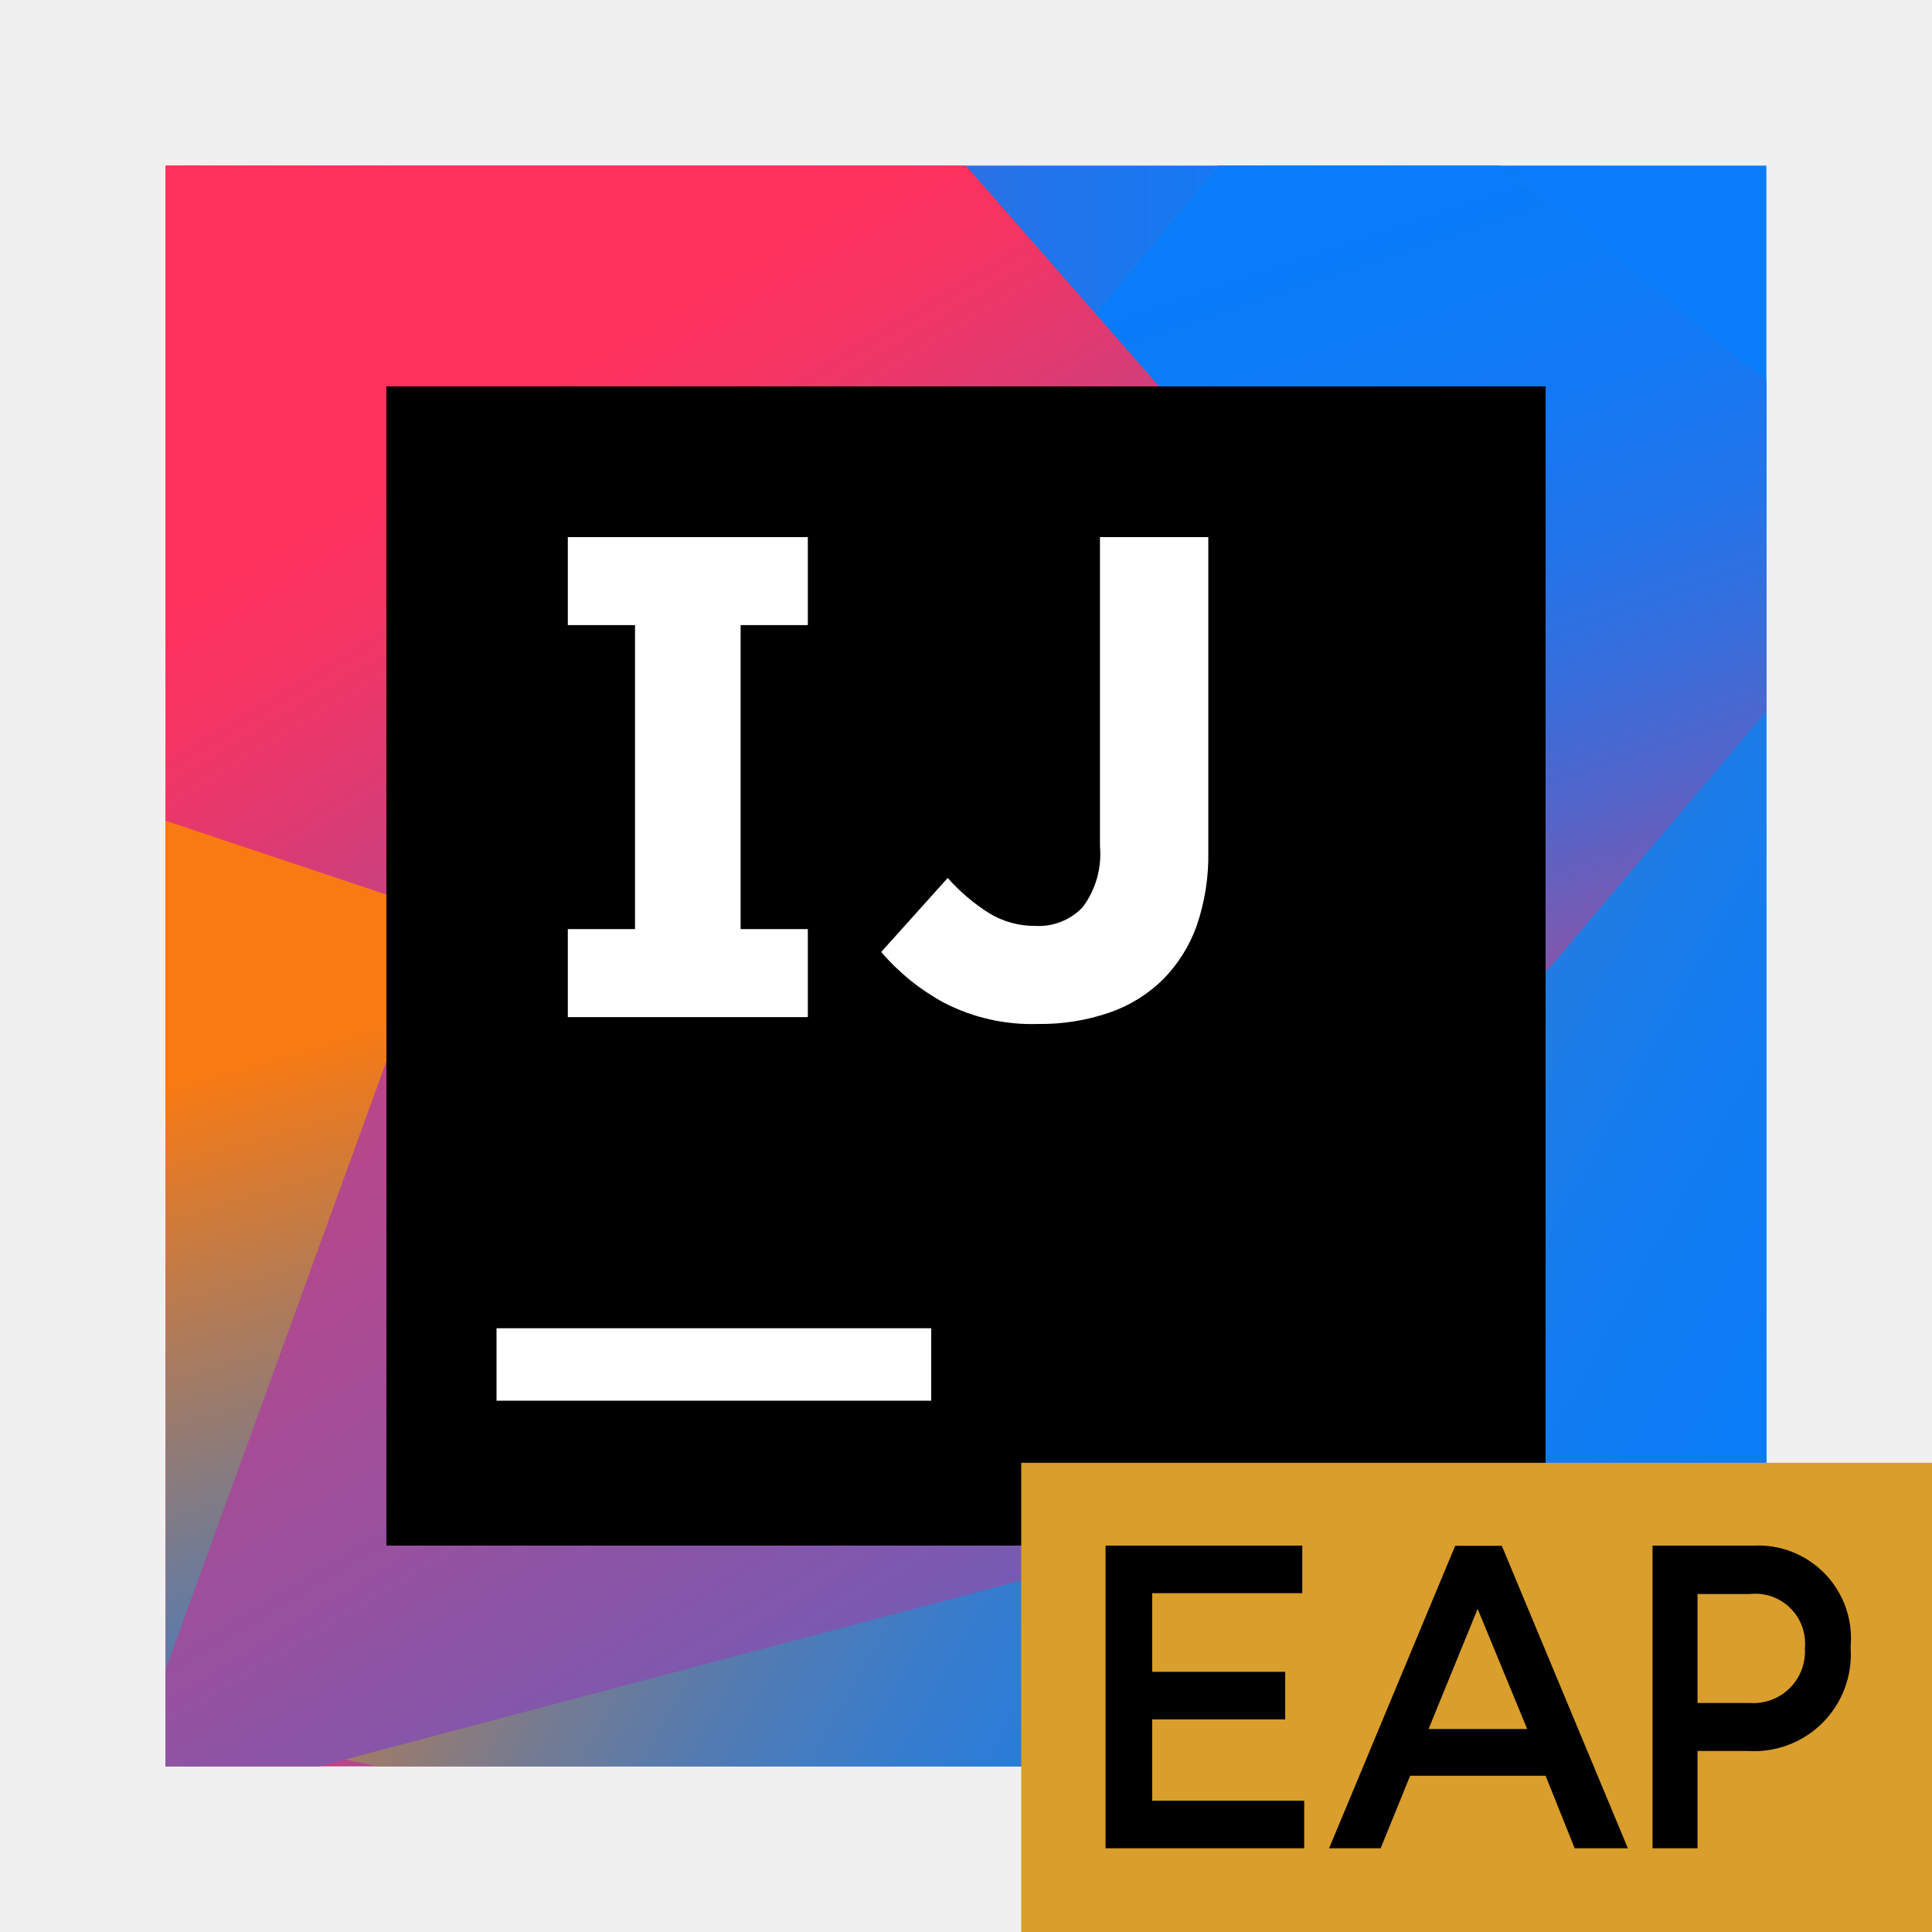
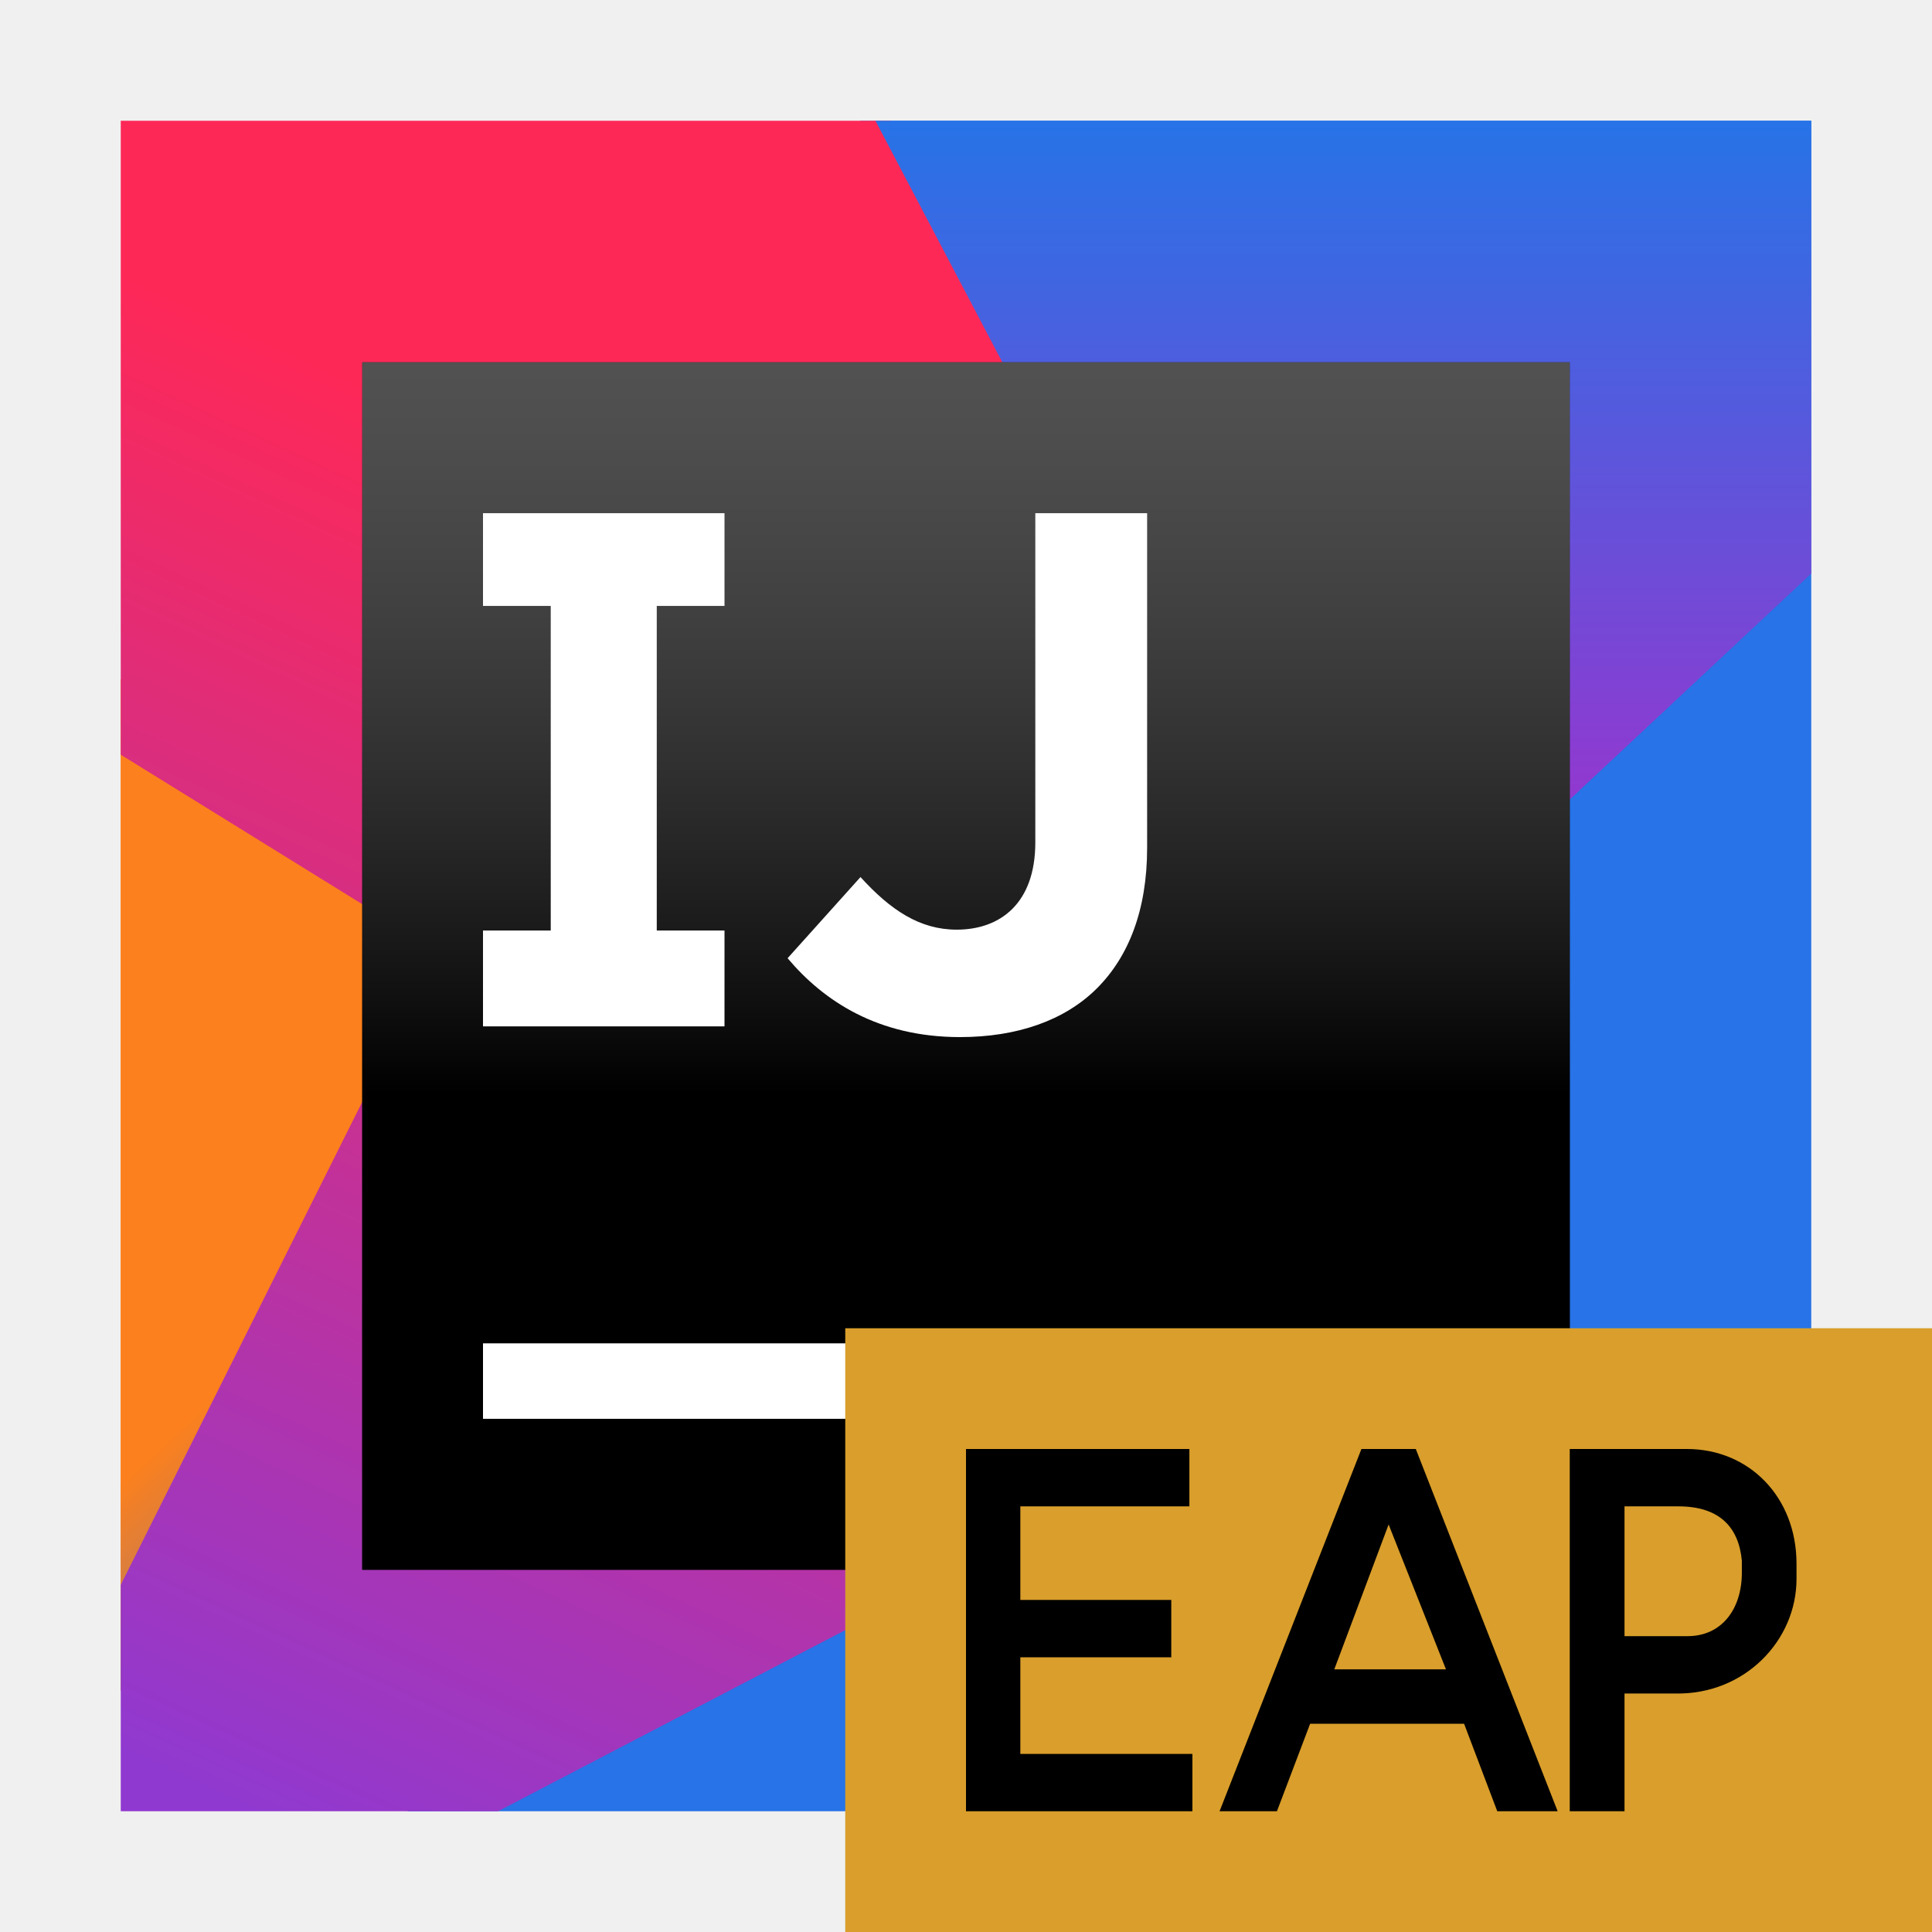
- <svg xmlns="http://www.w3.org/2000/svg" xmlns:xlink="http://www.w3.org/1999/xlink" id="Layer_1" data-name="Layer 1" width="70" height="70" viewBox="0 0 70 70">
+ <svg xmlns="http://www.w3.org/2000/svg" xmlns:xlink="http://www.w3.org/1999/xlink" width="64" height="64" viewBox="0 0 64 64">
  <defs>
-     <linearGradient id="linear-gradient" x1="6" y1="35" x2="64" y2="35" gradientUnits="userSpaceOnUse">
-       <stop offset="0" stop-color="#fe315d" />
-       <stop offset="0.078" stop-color="#cb417e" />
-       <stop offset="0.16" stop-color="#9e4e9b" />
-       <stop offset="0.247" stop-color="#755bb4" />
-       <stop offset="0.339" stop-color="#5365ca" />
-       <stop offset="0.436" stop-color="#386ddb" />
-       <stop offset="0.541" stop-color="#2374e9" />
-       <stop offset="0.658" stop-color="#1478f3" />
-       <stop offset="0.794" stop-color="#0b7bf8" />
-       <stop offset="1" stop-color="#087cfa" />
+     <linearGradient id="idea-ce-eap-b" x1="60.958%" x2="33.882%" y1="100%" y2="57.698%">
+       <stop offset="0%" stop-color="#2773E7" />
+       <stop offset="100%" stop-color="#FC801D" />
    </linearGradient>
-     <clipPath id="clip-path">
-       <rect x="6" y="6" width="58" height="58" fill="none" />
-     </clipPath>
-     <linearGradient id="linear-gradient-2" x1="12.581" y1="25.541" x2="24.981" y2="67.541" gradientUnits="userSpaceOnUse">
-       <stop offset="0.258" stop-color="#f97a12" />
-       <stop offset="0.459" stop-color="#b07b58" />
-       <stop offset="0.724" stop-color="#577bae" />
-       <stop offset="0.911" stop-color="#1e7ce5" />
-       <stop offset="1" stop-color="#087cfa" />
+     <polygon id="idea-ce-eap-a" points="0 52 14.5 49 23 24.5 0 18.5" />
+     <linearGradient id="idea-ce-eap-c" x1="56.288%" x2="26.808%" y1="30.518%" y2="106.868%">
+       <stop offset="0%" stop-color="#FE2857" />
+       <stop offset="100%" stop-color="#9039D0" />
    </linearGradient>
-     <linearGradient id="linear-gradient-3" x1="21.838" y1="29.056" x2="73.7" y2="57.753" gradientUnits="userSpaceOnUse">
-       <stop offset="0" stop-color="#f97a12" />
-       <stop offset="0.072" stop-color="#cb7a3e" />
-       <stop offset="0.154" stop-color="#9e7b6a" />
-       <stop offset="0.242" stop-color="#757b91" />
-       <stop offset="0.334" stop-color="#537bb1" />
-       <stop offset="0.432" stop-color="#387ccc" />
-       <stop offset="0.538" stop-color="#237ce0" />
-       <stop offset="0.655" stop-color="#147cef" />
-       <stop offset="0.793" stop-color="#0b7cf7" />
-       <stop offset="1" stop-color="#087cfa" />
+     <linearGradient id="idea-ce-eap-d" x1="50%" x2="50%" y1="0%" y2="75.199%">
+       <stop offset="0%" stop-color="#2773E7" />
+       <stop offset="100%" stop-color="#9039D0" />
    </linearGradient>
-     <linearGradient id="linear-gradient-4" x1="61.164" y1="43.285" x2="47.464" y2="2.348" xlink:href="#linear-gradient" />
-     <linearGradient id="linear-gradient-5" x1="13.137" y1="18.038" x2="56.685" y2="90.069" gradientUnits="userSpaceOnUse">
-       <stop offset="0" stop-color="#fe315d" />
-       <stop offset="0.04" stop-color="#f63462" />
-       <stop offset="0.104" stop-color="#df3a71" />
-       <stop offset="0.167" stop-color="#c24383" />
-       <stop offset="0.291" stop-color="#ad4a91" />
-       <stop offset="0.55" stop-color="#755bb4" />
-       <stop offset="0.918" stop-color="#1d76ed" />
-       <stop offset="1" stop-color="#087cfa" />
+     <linearGradient id="idea-ce-eap-f" x1="50%" x2="50%" y1="-11.618%" y2="60.589%">
+       <stop offset="0%" stop-color="#A6A5A5" />
+       <stop offset="0%" stop-color="#989898" stop-opacity=".568" />
+       <stop offset="100%" />
    </linearGradient>
+     <polygon id="idea-ce-eap-e" points="0 40 40 40 40 0 0 0" />
  </defs>
-   <rect x="6" y="6" width="58" height="58" fill="url(#linear-gradient)" />
-   <g clip-path="url(#clip-path)">
-     <g>
-       <polygon points="6 64 7.378 64 17.688 54.582 33.317 35.03 6 26.893 6 64" fill="url(#linear-gradient-2)" />
-       <polygon points="64 61.103 64 13.806 54.355 6 44.124 6 38.9 12.26 49.251 34.964 9 63 13.682 64 56.764 64 64 61.103" fill="url(#linear-gradient-3)" />
-       <polygon points="64 13.806 54.355 6 44.124 6 38.9 12.26 48.672 43.912 64 25.766 64 13.806" fill="url(#linear-gradient-4)" />
-       <polygon points="6 29.737 15.955 33.065 6 60.49 6 64 11.556 64 38 57 53.706 27.375 34.995 6 6 6 6 29.737" fill="url(#linear-gradient-5)" />
+   <g fill="none" fill-rule="evenodd">
+     <g transform="translate(4 4)">
+       <use fill="#F97A12" xlink:href="#idea-ce-eap-a" />
+       <use fill="url(#idea-ce-eap-b)" xlink:href="#idea-ce-eap-a" />
+       <polygon fill="#2773E7" points="9.5 56 56 56 56 43 56 0 24.5 0" />
+       <polygon fill="url(#idea-ce-eap-c)" points="0 0 0 21 10.5 27.5 0 48.5 0 56 12.5 56 24 50 46.5 24 25.5 0" />
+       <polygon fill="url(#idea-ce-eap-d)" points="40.5 29.5 56 15 56 0 25 0" />
    </g>
-   </g>
-   <g>
-     <rect x="14" y="14" width="42" height="42" />
-     <rect x="17.99" y="48.125" width="15.75" height="2.625" fill="#fff" />
-   </g>
-   <polygon points="29.269 22.649 29.269 19.461 20.573 19.461 20.573 22.649 23.008 22.649 23.008 33.663 20.573 33.663 20.573 36.852 29.269 36.852 29.269 33.663 26.834 33.663 26.834 22.649 29.269 22.649" fill="#fff" />
-   <path d="M37.617,37.1a6.922,6.922,0,0,1-3.416-.77,8.019,8.019,0,0,1-2.273-1.838l2.41-2.683a6.888,6.888,0,0,0,1.503,1.279,3.166,3.166,0,0,0,1.677.46,2.198,2.198,0,0,0,1.714-.684,3.213,3.213,0,0,0,.622-2.199v-11.205h3.925V30.839a7.814,7.814,0,0,1-.423,2.709,5.294,5.294,0,0,1-1.217,1.938,5.151,5.151,0,0,1-1.95,1.205,7.666,7.666,0,0,1-2.572.41" fill="#fff" />
-   <g>
-     <rect x="37" y="53" width="33" height="17" fill="#d99e2b" />
-     <g>
-       <path d="M40.056,66.966h7.197V65.243H41.745V62.297h4.82V60.574H41.745V57.723h5.439V56H40.056Z" />
-       <path d="M48.156,66.966h1.868l1.068-2.627h4.908l1.053,2.627h1.928l-4.567-10.958h-1.69Zm3.603-4.321,1.779-4.352L55.333,62.645Z" />
-       <path d="M59.875,66.966h1.629V63.441h1.84a3.503,3.503,0,0,0,3.707-3.744v-.031a3.362,3.362,0,0,0-3.522-3.666H59.875Zm1.629-5.264V57.754h1.893a1.807,1.807,0,0,1,1.999,1.958V59.744a1.869,1.869,0,0,1-1.999,1.958Z" />
+     <g transform="translate(12 12)">
+       <use fill="#000" xlink:href="#idea-ce-eap-e" />
+       <use fill="url(#idea-ce-eap-f)" xlink:href="#idea-ce-eap-e" />
+       <polygon fill="#FFF" points="4 35 19 35 19 32.5 4 32.5" />
+       <path fill="#FFF" d="M14.09,19.742 L16.505,17.054 C17.5,18.149 18.471,18.796 19.691,18.796 C21.134,18.796 22.296,17.925 22.296,15.909 L22.296,5 L26,5 L26,16.084 C26,18.149 25.385,19.692 24.339,20.738 C23.269,21.807 21.692,22.355 19.8,22.355 C17.086,22.355 15.284,21.16 14.09,19.742" />
+       <polygon fill="#FFF" points="12 8.072 12 5 4 5 4 8.072 6.244 8.072 6.244 18.825 4 18.825 4 22 12 22 12 18.825 9.756 18.825 9.756 8.072" />
+     </g>
+     <g transform="translate(28 44)">
+       <polygon fill="#D99E2B" points="0 20 36 20 36 0 0 0" />
+       <polygon fill="#000" points="4 16 11.5 16 11.5 14.101 5.8 14.101 5.8 10.9 10.8 10.9 10.8 9 5.8 9 5.8 5.9 11.4 5.9 11.4 4 4 4" />
+       <path fill="#000" d="M16.2 11.3L18 6.5 19.9 11.3 16.2 11.3zM12.4 16L14.3 16 15.4 13.101 20.5 13.101 21.599 16 23.599 16 18.9 4 17.099 4 12.4 16zM25.814 10.2L25.814 5.9 27.599 5.9C28.97 5.9 29.599 6.6 29.701 7.7L29.701 8.1C29.701 9.288 29.046 10.2 27.901 10.2L25.814 10.2zM25.814 16L25.814 12.1 27.5 12.1C29.791 12.142 31.512 10.348 31.512 8.304L31.512 7.804C31.512 5.585 29.936 4 27.881 4L24 4 24 16 25.814 16z" />
    </g>
  </g>
</svg>
